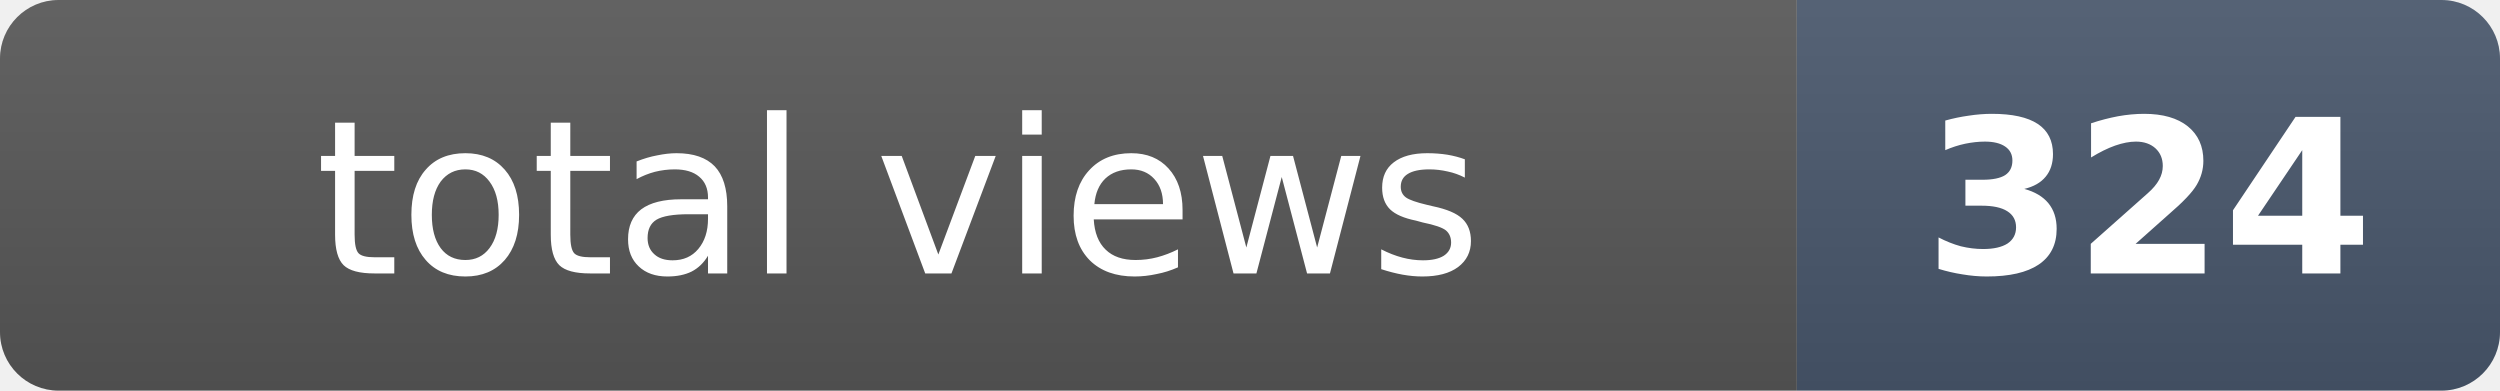
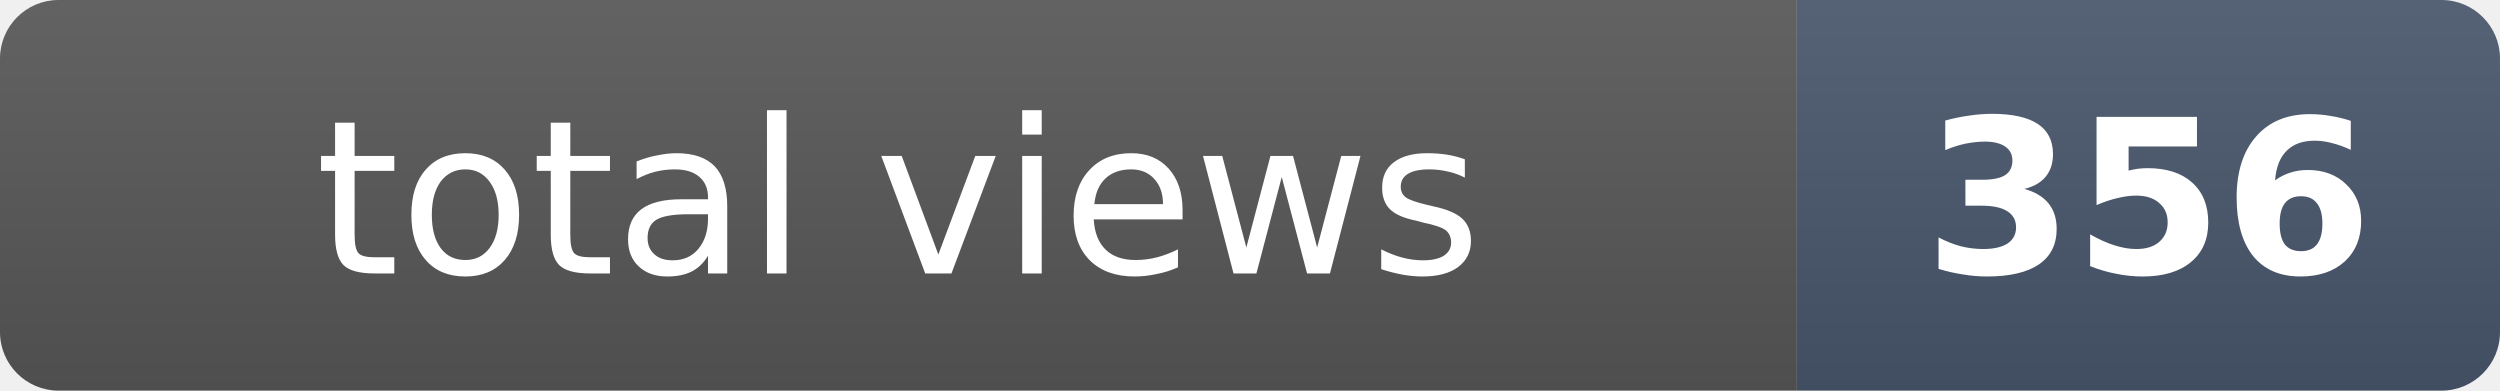
- <svg xmlns="http://www.w3.org/2000/svg" width="128" height="20" role="img" aria-label="total views: 324">
+ <svg xmlns="http://www.w3.org/2000/svg" width="128" height="20" role="img" aria-label="total views: 356">
  <clipPath id="r">
    <rect width="128" height="20" rx="3" fill="#fff" />
  </clipPath>
  <g clip-path="url(#r)">
    <rect width="92" height="20" fill="#555" />
    <rect x="92" width="36" height="20" fill="#475569" />
    <rect width="128" height="20" fill="url(#s)" />
  </g>
  <defs>
    <linearGradient id="s" x2="0" y2="100%">
      <stop offset="0" stop-color="#fff" stop-opacity=".08" />
      <stop offset="1" stop-opacity=".08" />
    </linearGradient>
  </defs>
  <g fill="#fff" text-anchor="middle" font-family="Verdana,Geneva,DejaVu Sans,sans-serif" font-size="11">
    <text x="46" y="14">total views</text>
-     <text x="110" y="14" font-weight="bold">324</text>
+     <text x="110" y="14" font-weight="bold">356</text>
  </g>
</svg>
